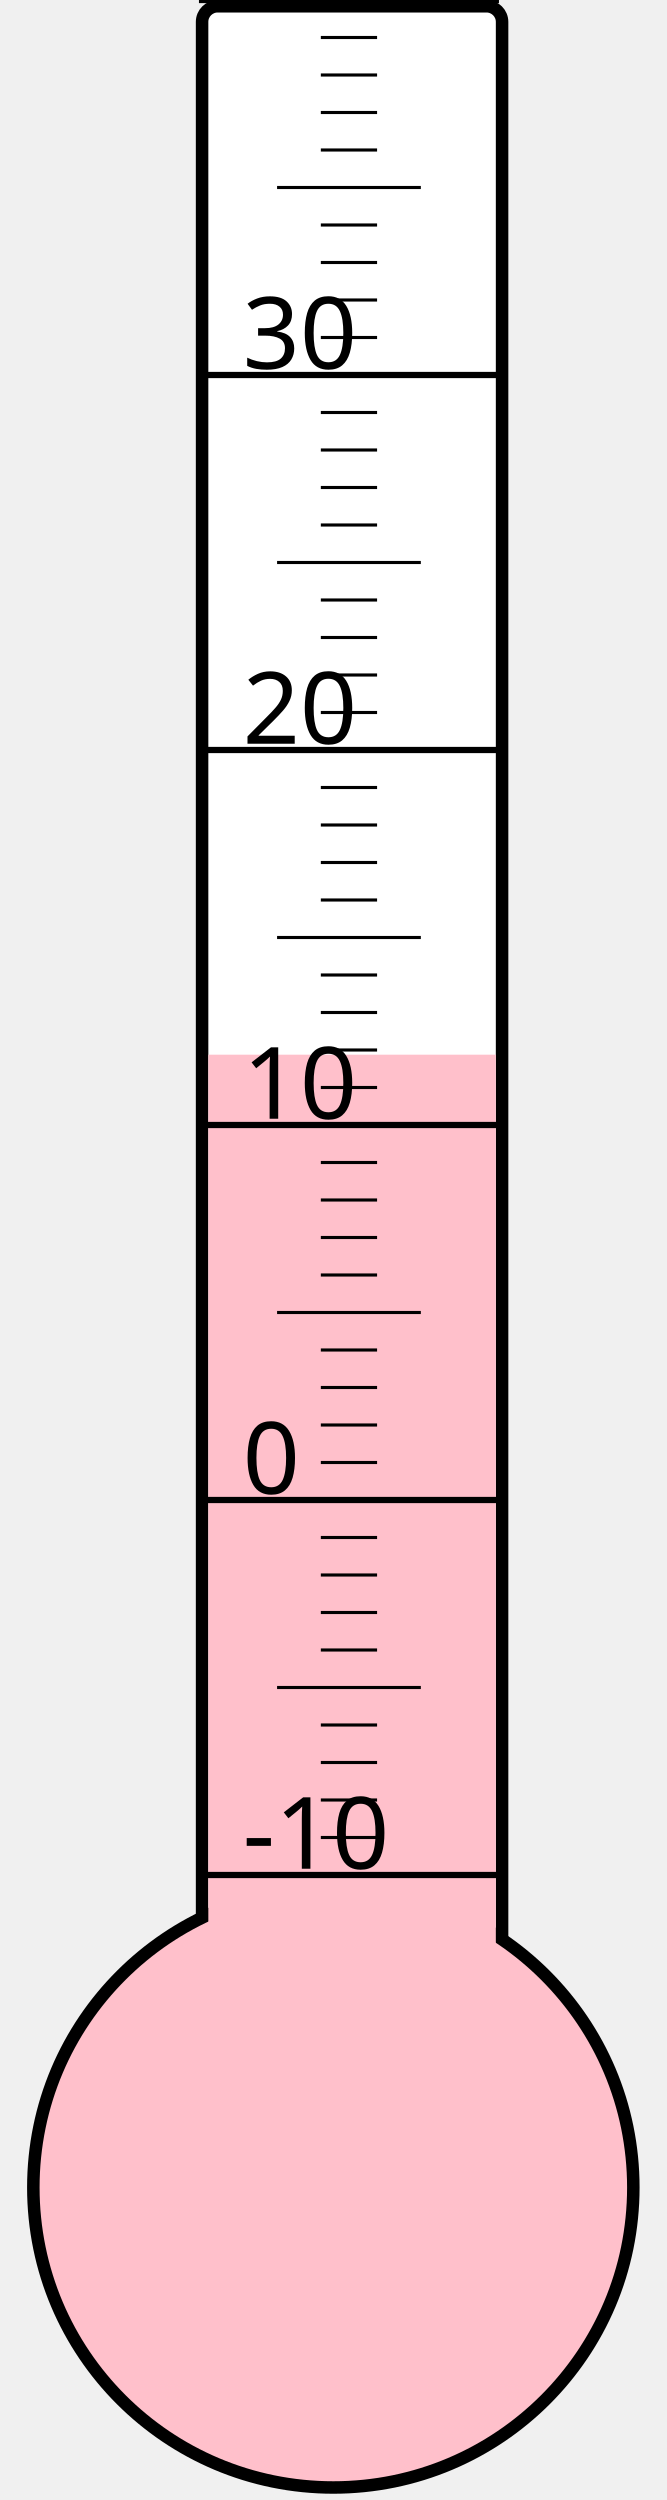
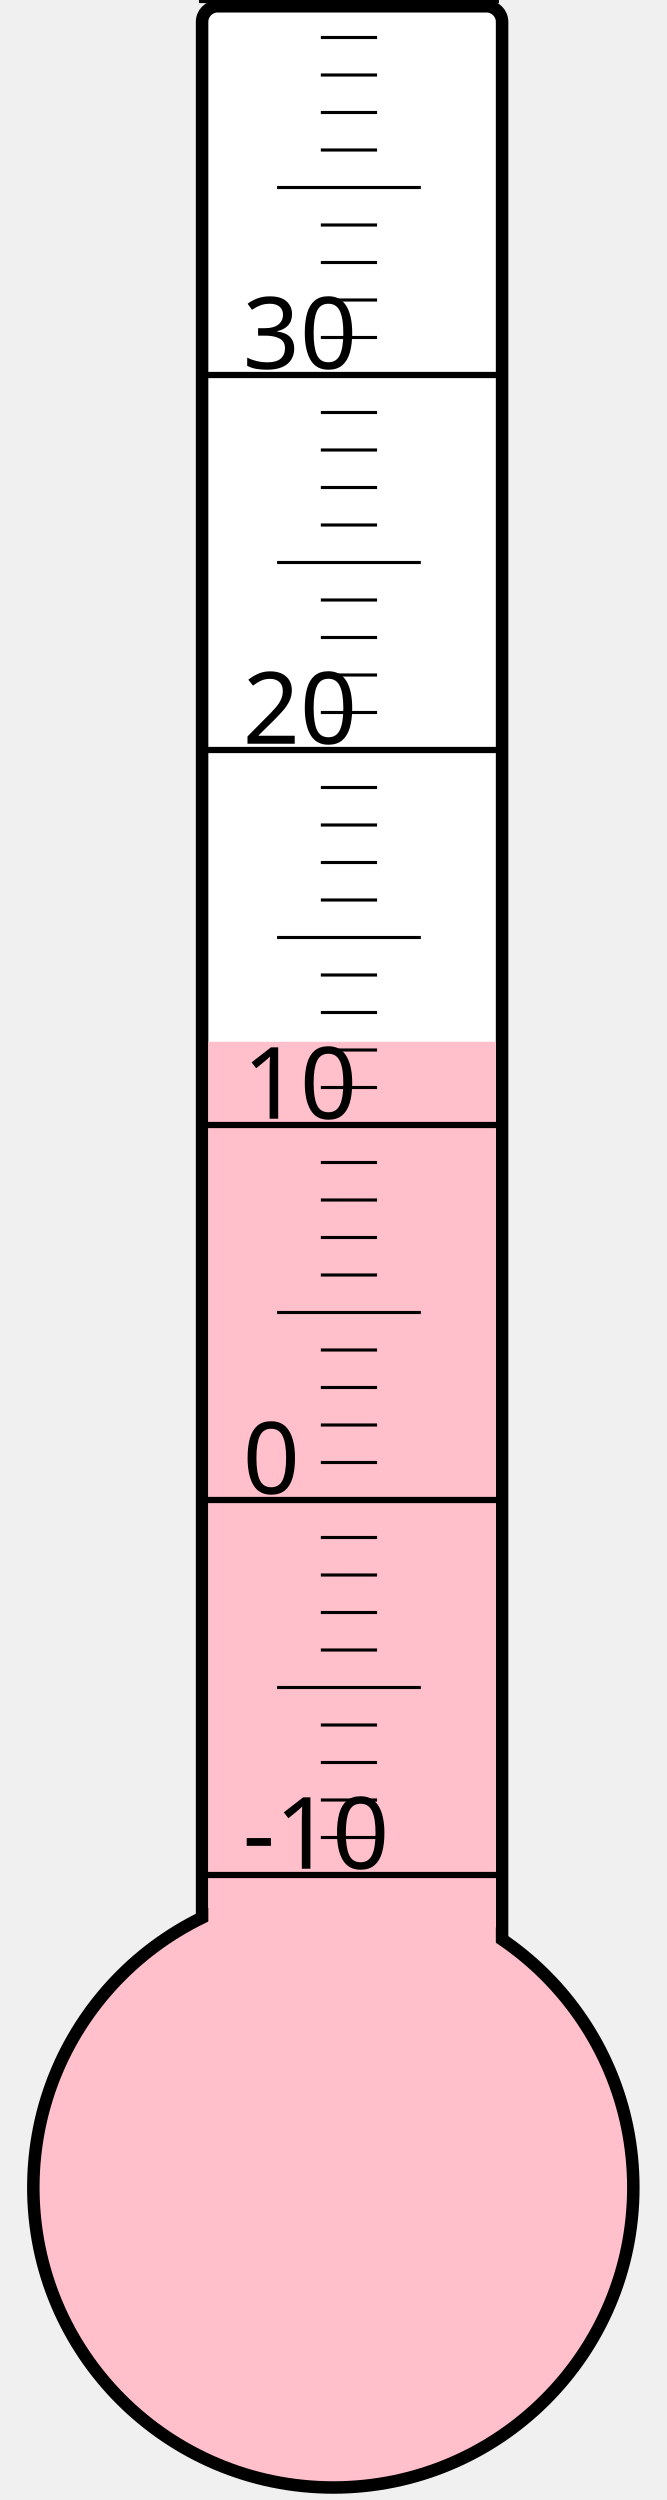
<svg xmlns="http://www.w3.org/2000/svg" width="40px" height="150px" viewBox="0 0 200 800">
  <rect width="200" height="800" x="0" y="0" style="fill: #ffffeb; fill-opacity: 0;" />
  <rect width="96" height="680" x="58" y="2" rx="5" ry="5" style="fill: white; fill-opacity: 1; stroke: black; stroke-width: 4;" />
  <circle cx="100" cy="700" r="96" style="fill: pink; stroke: black; stroke-width: 4;" />
-   <rect width="92" height="362.5" x="60" y="337.5" style="fill: pink; fill-opacity: 1; stroke-width: 0;" />
+   <rect width="92" height="366.625" x="60" y="333.375" style="fill: pink; fill-opacity: 1; stroke-width: 0;" />
  <text x="71" y="598" style="font-family: sans-serif; font-size: 24pt;">-10</text>
  <text x="71" y="478" style="font-family: sans-serif; font-size: 24pt;">0</text>
  <text x="71" y="358" style="font-family: sans-serif; font-size: 24pt;">10</text>
  <text x="71" y="238" style="font-family: sans-serif; font-size: 24pt;">20</text>
  <text x="71" y="118" style="font-family: sans-serif; font-size: 24pt;">30</text>
  <g style="stroke: black;">
    <line x1="57" y1="600" x2="153" y2="600" style="stroke-width: 2;" />
    <line x1="96" y1="588" x2="114" y2="588" style="stroke-width: 1;" />
    <line x1="96" y1="576" x2="114" y2="576" style="stroke-width: 1;" />
    <line x1="96" y1="564" x2="114" y2="564" style="stroke-width: 1;" />
    <line x1="96" y1="552" x2="114" y2="552" style="stroke-width: 1;" />
    <line x1="82" y1="540" x2="128" y2="540" style="stroke-width: 1;" />
    <line x1="96" y1="528" x2="114" y2="528" style="stroke-width: 1;" />
    <line x1="96" y1="516" x2="114" y2="516" style="stroke-width: 1;" />
    <line x1="96" y1="504" x2="114" y2="504" style="stroke-width: 1;" />
    <line x1="96" y1="492" x2="114" y2="492" style="stroke-width: 1;" />
    <line x1="57" y1="480" x2="153" y2="480" style="stroke-width: 2;" />
    <line x1="96" y1="468" x2="114" y2="468" style="stroke-width: 1;" />
    <line x1="96" y1="456" x2="114" y2="456" style="stroke-width: 1;" />
    <line x1="96" y1="444" x2="114" y2="444" style="stroke-width: 1;" />
    <line x1="96" y1="432" x2="114" y2="432" style="stroke-width: 1;" />
    <line x1="82" y1="420" x2="128" y2="420" style="stroke-width: 1;" />
    <line x1="96" y1="408" x2="114" y2="408" style="stroke-width: 1;" />
    <line x1="96" y1="396" x2="114" y2="396" style="stroke-width: 1;" />
    <line x1="96" y1="384" x2="114" y2="384" style="stroke-width: 1;" />
    <line x1="96" y1="372" x2="114" y2="372" style="stroke-width: 1;" />
    <line x1="57" y1="360" x2="153" y2="360" style="stroke-width: 2;" />
    <line x1="96" y1="348" x2="114" y2="348" style="stroke-width: 1;" />
    <line x1="96" y1="336" x2="114" y2="336" style="stroke-width: 1;" />
    <line x1="96" y1="324" x2="114" y2="324" style="stroke-width: 1;" />
    <line x1="96" y1="312" x2="114" y2="312" style="stroke-width: 1;" />
    <line x1="82" y1="300" x2="128" y2="300" style="stroke-width: 1;" />
    <line x1="96" y1="288" x2="114" y2="288" style="stroke-width: 1;" />
    <line x1="96" y1="276" x2="114" y2="276" style="stroke-width: 1;" />
    <line x1="96" y1="264" x2="114" y2="264" style="stroke-width: 1;" />
    <line x1="96" y1="252" x2="114" y2="252" style="stroke-width: 1;" />
    <line x1="57" y1="240" x2="153" y2="240" style="stroke-width: 2;" />
    <line x1="96" y1="228" x2="114" y2="228" style="stroke-width: 1;" />
    <line x1="96" y1="216" x2="114" y2="216" style="stroke-width: 1;" />
    <line x1="96" y1="204" x2="114" y2="204" style="stroke-width: 1;" />
    <line x1="96" y1="192" x2="114" y2="192" style="stroke-width: 1;" />
    <line x1="82" y1="180" x2="128" y2="180" style="stroke-width: 1;" />
    <line x1="96" y1="168" x2="114" y2="168" style="stroke-width: 1;" />
    <line x1="96" y1="156" x2="114" y2="156" style="stroke-width: 1;" />
    <line x1="96" y1="144" x2="114" y2="144" style="stroke-width: 1;" />
    <line x1="96" y1="132" x2="114" y2="132" style="stroke-width: 1;" />
    <line x1="57" y1="120" x2="153" y2="120" style="stroke-width: 2;" />
    <line x1="96" y1="108" x2="114" y2="108" style="stroke-width: 1;" />
    <line x1="96" y1="96" x2="114" y2="96" style="stroke-width: 1;" />
    <line x1="96" y1="84" x2="114" y2="84" style="stroke-width: 1;" />
    <line x1="96" y1="72" x2="114" y2="72" style="stroke-width: 1;" />
    <line x1="82" y1="60" x2="128" y2="60" style="stroke-width: 1;" />
    <line x1="96" y1="48" x2="114" y2="48" style="stroke-width: 1;" />
    <line x1="96" y1="36" x2="114" y2="36" style="stroke-width: 1;" />
    <line x1="96" y1="24" x2="114" y2="24" style="stroke-width: 1;" />
    <line x1="96" y1="12" x2="114" y2="12" style="stroke-width: 1;" />
    <line x1="57" y1="0" x2="153" y2="0" style="stroke-width: 2;" />
  </g>
</svg>
